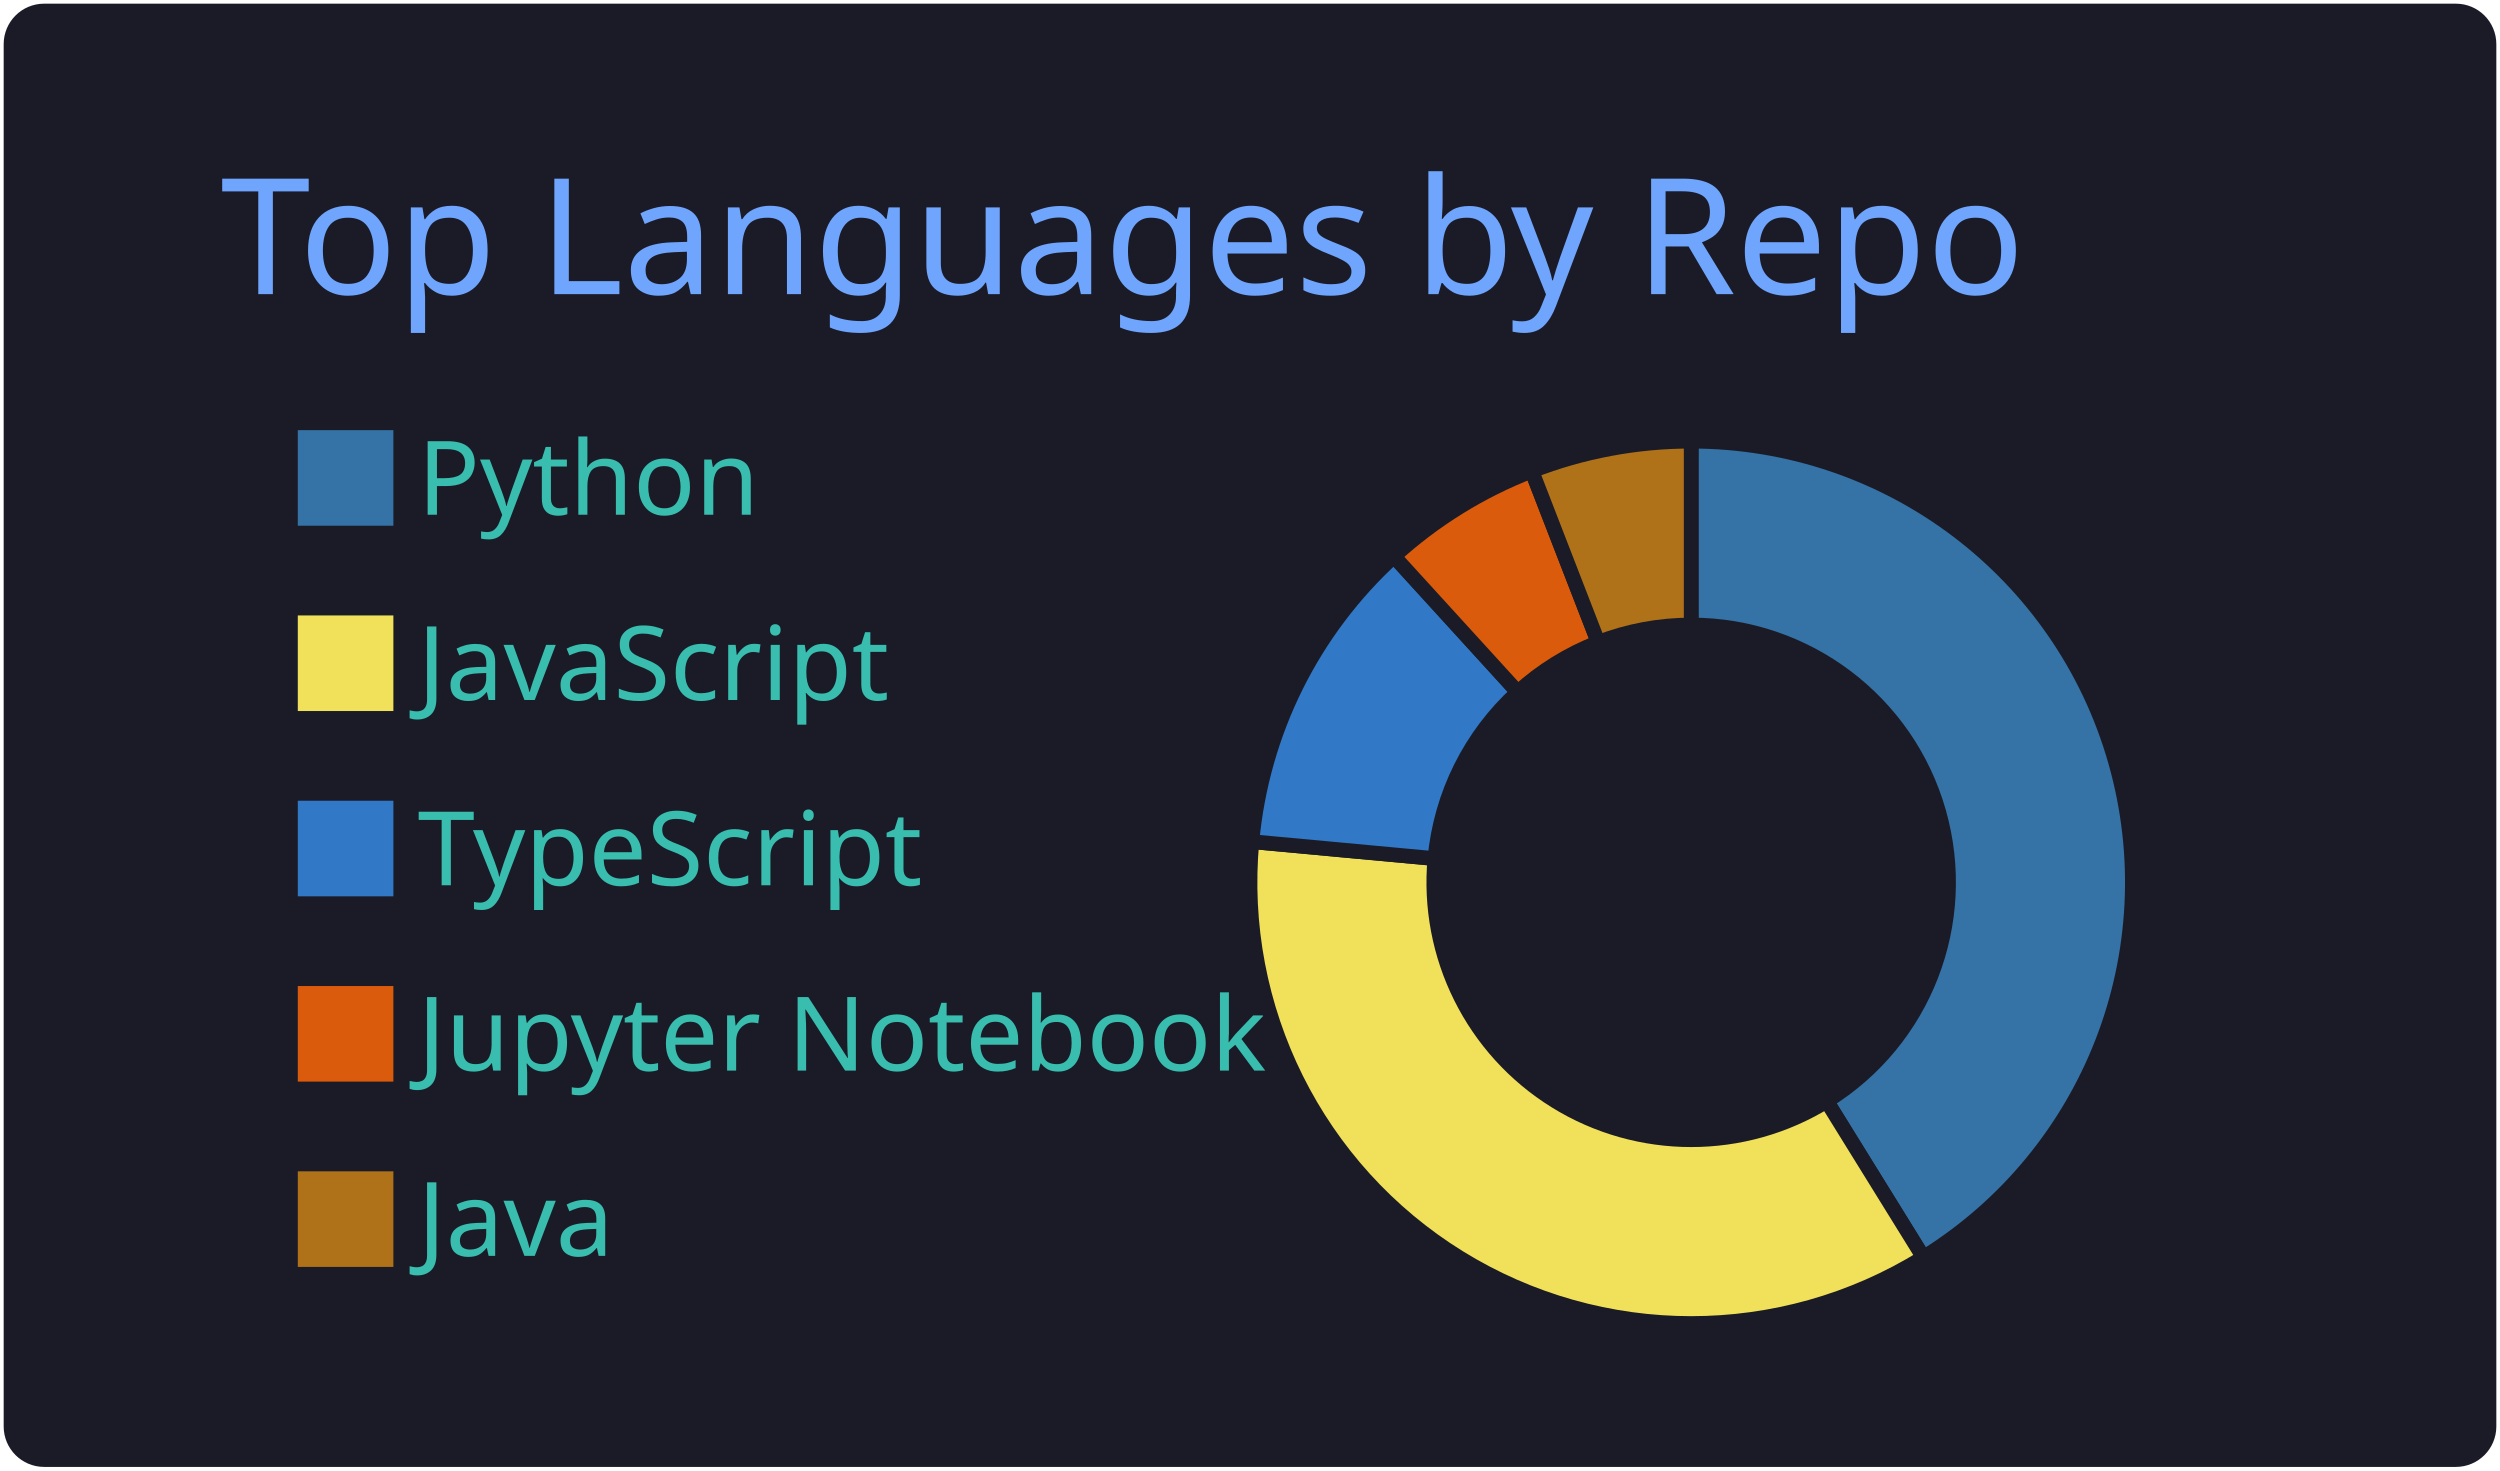
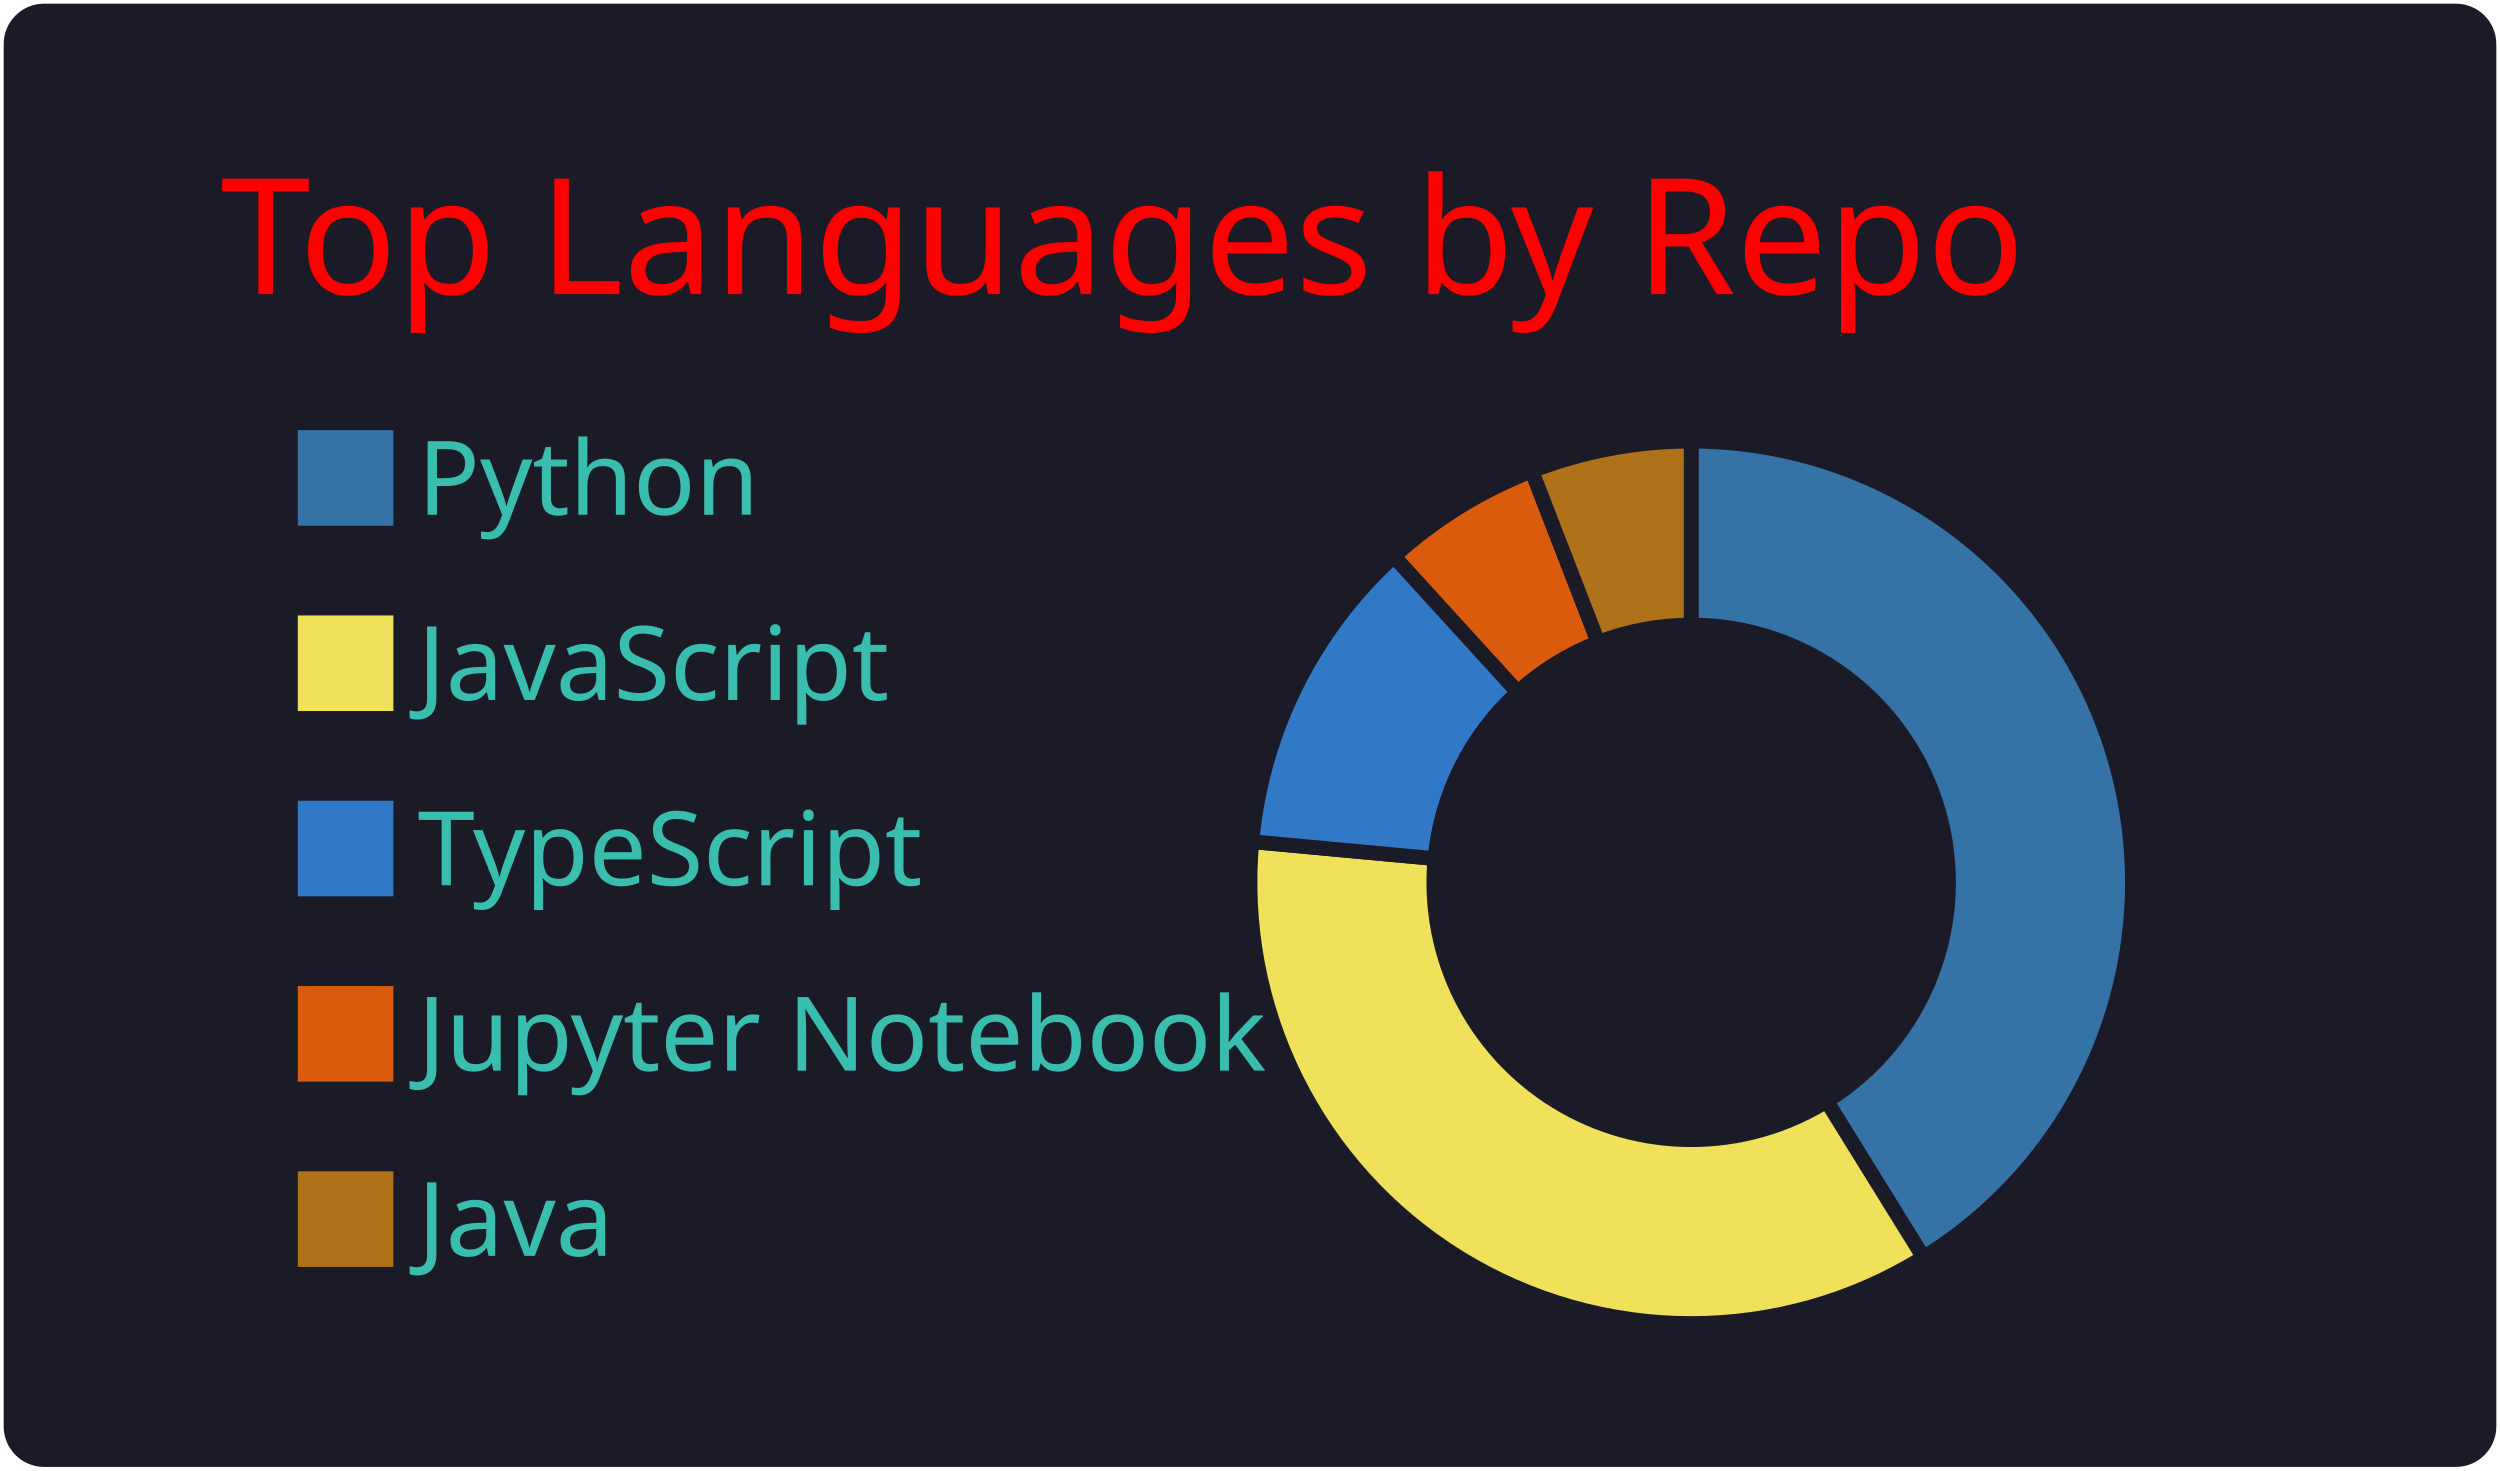
<svg xmlns="http://www.w3.org/2000/svg" width="340" height="200" viewBox="0 0 340 200">
  <style>* {
          font-family: 'Segoe UI', Ubuntu, "Helvetica Neue", Sans-Serif
        }</style>
  <rect x="1" y="1" rx="5" ry="5" height="99%" width="99.412%" stroke="#1a1b27" stroke-width="1" fill="#1a1b27" stroke-opacity="1" />
-   <text x="30" y="40" style="font-size: 22px; fill: #70a5fd;">Top Languages by Repo</text>
+   <text x="30" y="40" style="font-size: 22px; fill: red;">Top Languages by Repo</text>
  <g transform="translate(0,40)">
    <g transform="translate(40,0)">
      <rect y="18" width="14" height="14" fill="#3572A5" stroke="#1a1b27" style="stroke-width: 1px;" />
      <rect y="43.2" width="14" height="14" fill="#f1e05a" stroke="#1a1b27" style="stroke-width: 1px;" />
      <rect y="68.4" width="14" height="14" fill="#3178c6" stroke="#1a1b27" style="stroke-width: 1px;" />
      <rect y="93.6" width="14" height="14" fill="#DA5B0B" stroke="#1a1b27" style="stroke-width: 1px;" />
      <rect y="118.8" width="14" height="14" fill="#b07219" stroke="#1a1b27" style="stroke-width: 1px;" />
      <text x="16.8" y="30" style="fill: #38bdae; font-size: 14px;">Python</text>
      <text x="16.8" y="55.2" style="fill: #38bdae; font-size: 14px;">JavaScript</text>
      <text x="16.8" y="80.4" style="fill: #38bdae; font-size: 14px;">TypeScript</text>
      <text x="16.8" y="105.6" style="fill: #38bdae; font-size: 14px;">Jupyter Notebook</text>
      <text x="16.8" y="130.8" style="fill: #38bdae; font-size: 14px;">Java</text>
    </g>
    <g transform="translate( 230, 80 )">
      <g class="arc">
        <path d="M3.67394039744206e-15,-60A60,60,0,0,1,31.586,51.013L18.425,29.758A35,35,0,0,0,2.1431318985078682e-15,-35Z" style="fill: #3572A5; stroke-width: 2px;" stroke="#1a1b27" />
      </g>
      <g class="arc">
        <path d="M31.586,51.013A60,60,0,0,1,-59.744,-5.536L-34.851,-3.229A35,35,0,0,0,18.425,29.758Z" style="fill: #f1e05a; stroke-width: 2px;" stroke="#1a1b27" />
      </g>
      <g class="arc">
        <path d="M-59.744,-5.536A60,60,0,0,1,-40.422,-44.341L-23.579,-25.865A35,35,0,0,0,-34.851,-3.229Z" style="fill: #3178c6; stroke-width: 2px;" stroke="#1a1b27" />
      </g>
      <g class="arc">
        <path d="M-40.422,-44.341A60,60,0,0,1,-21.674,-55.948L-12.643,-32.637A35,35,0,0,0,-23.579,-25.865Z" style="fill: #DA5B0B; stroke-width: 2px;" stroke="#1a1b27" />
      </g>
      <g class="arc">
        <path d="M-21.674,-55.948A60,60,0,0,1,-1.1021821192326178e-14,-60L-6.429395695523604e-15,-35A35,35,0,0,0,-12.643,-32.637Z" style="fill: #b07219; stroke-width: 2px;" stroke="#1a1b27" />
      </g>
    </g>
  </g>
</svg>
